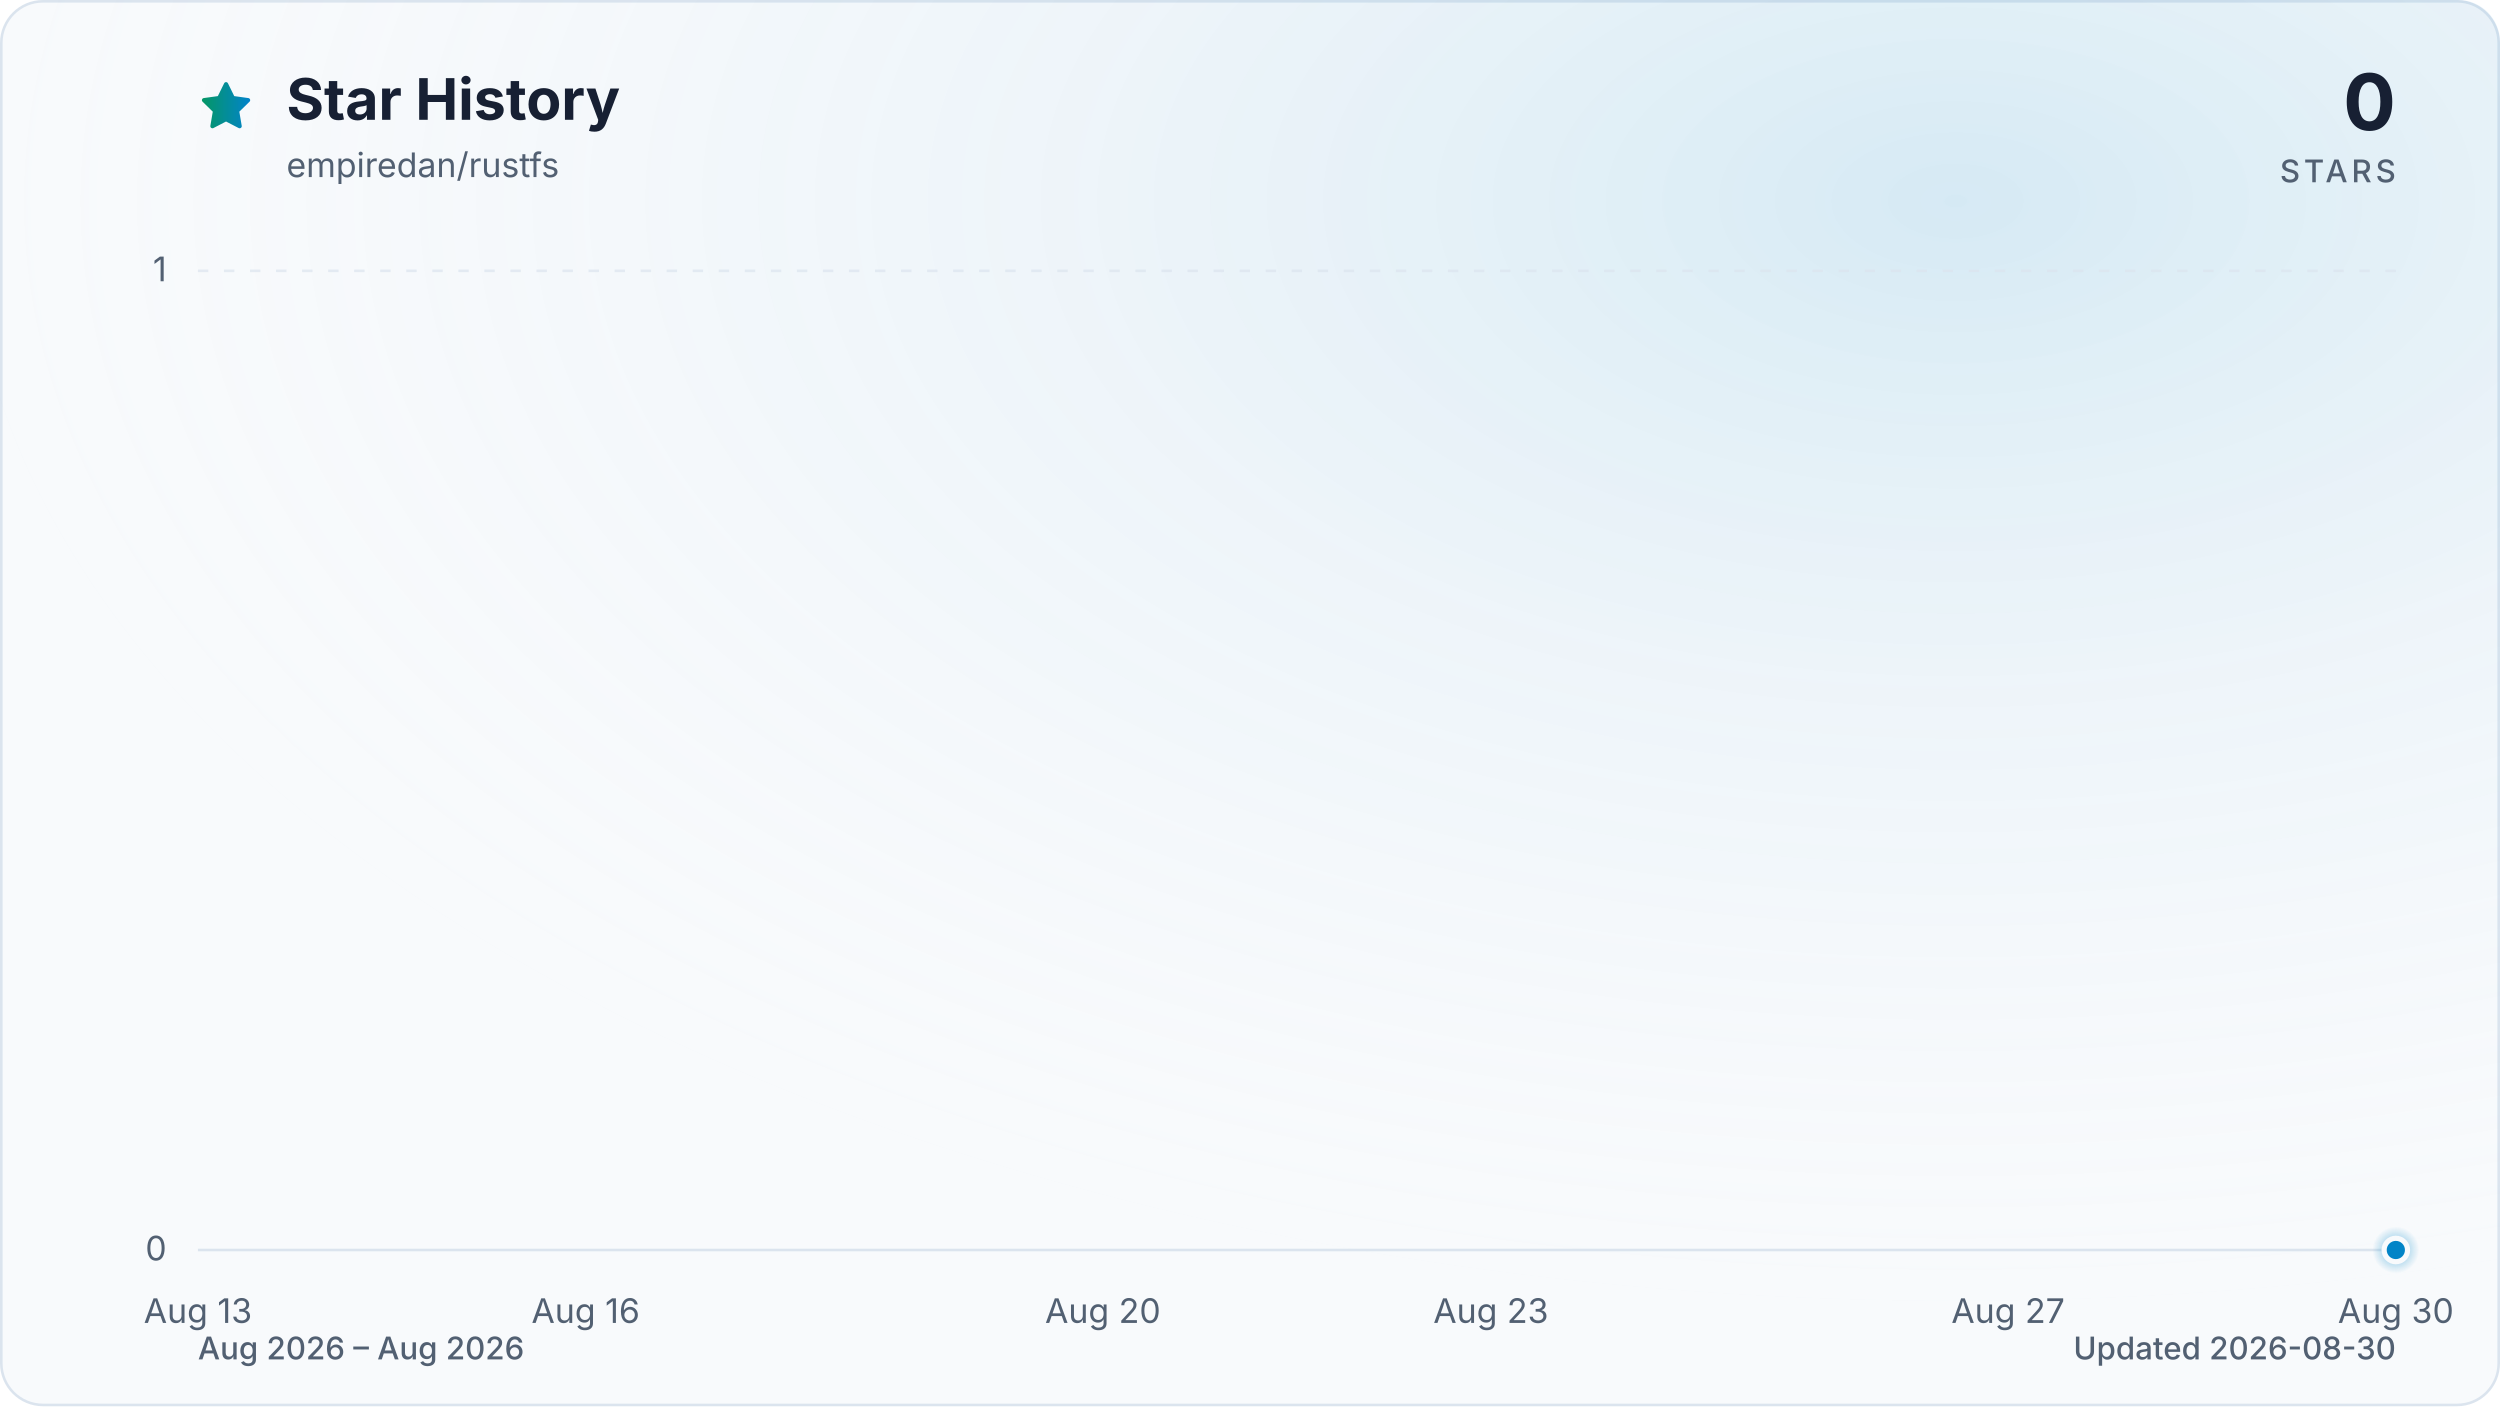
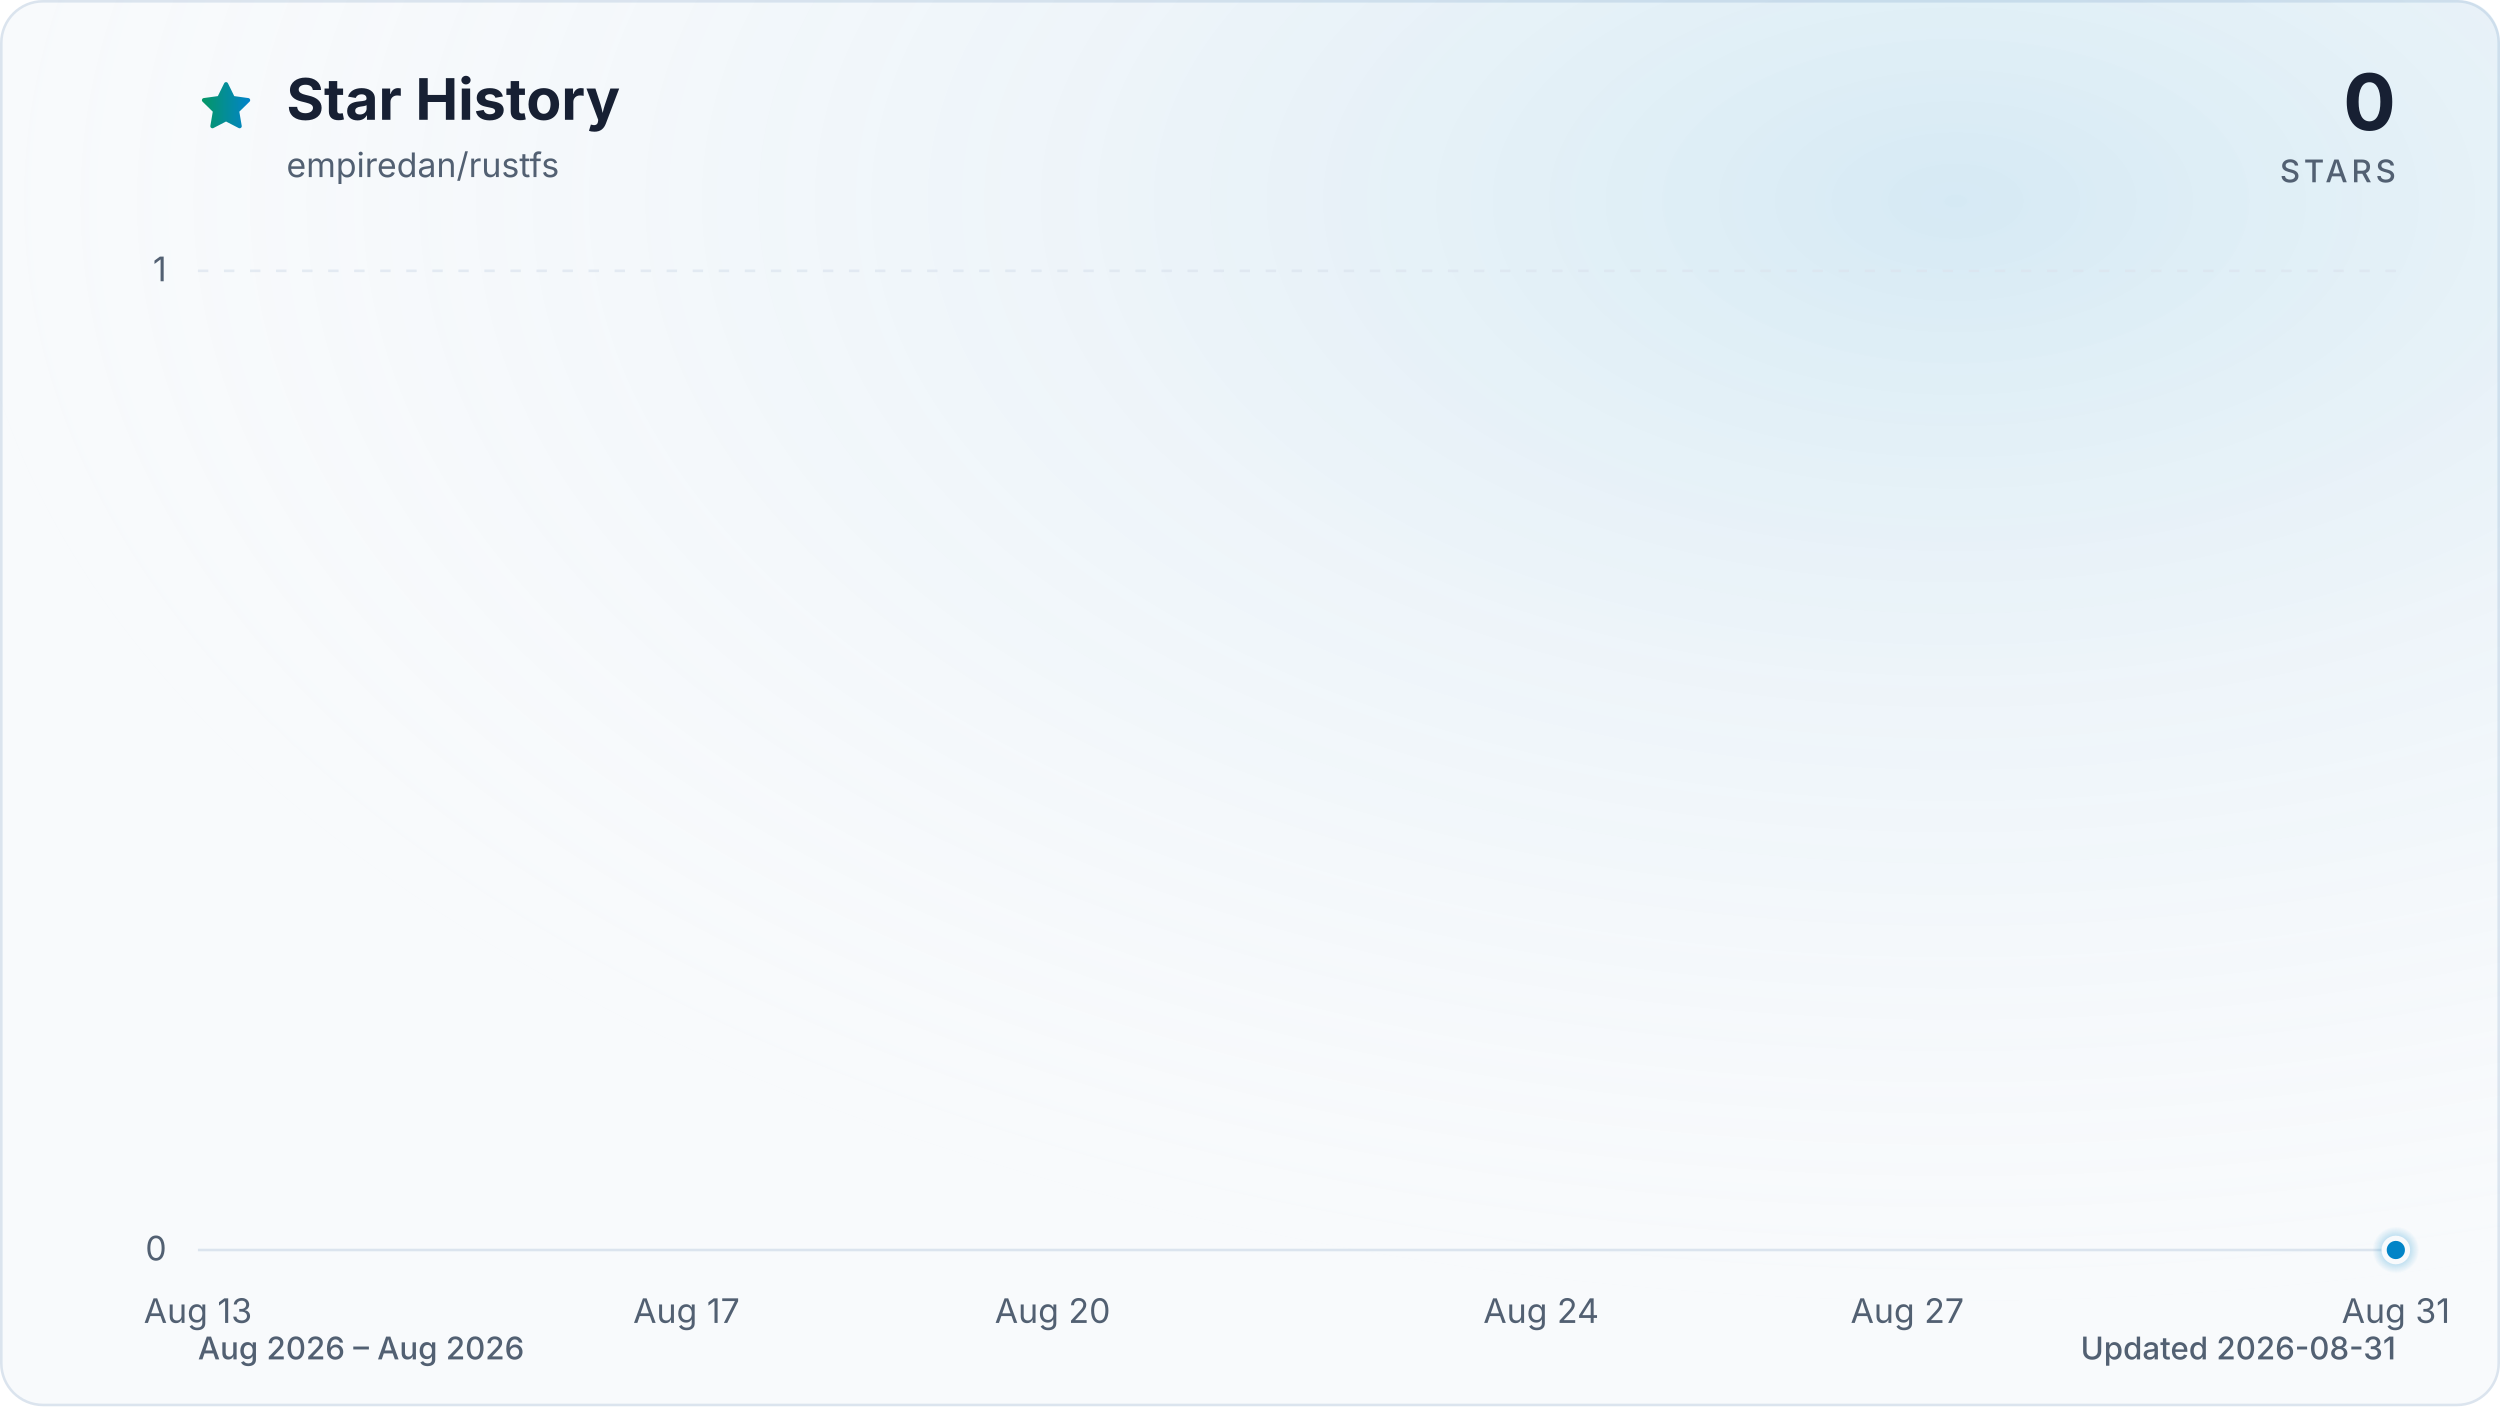
<svg xmlns="http://www.w3.org/2000/svg" viewBox="0 0 960 540" role="img" aria-labelledby="title description" data-style="gradient" data-variant="glow" data-animated="true">
  <defs>
    <linearGradient id="trend" x1="0" y1="0" x2="1" y2="0">
      <stop offset="0%" stop-color="#059669" />
      <stop offset="100%" stop-color="#0284c7" />
    </linearGradient>
    <linearGradient id="area" x1="0" y1="0" x2="0" y2="1">
      <stop offset="0%" stop-color="#059669" stop-opacity="0.30" />
      <stop offset="55%" stop-color="#0284c7" stop-opacity="0.10" />
      <stop offset="100%" stop-color="#0284c7" stop-opacity="0.01" />
    </linearGradient>
    <radialGradient id="marker-halo" cx="50%" cy="50%" r="50%">
      <stop offset="0%" stop-color="#0284c7" stop-opacity="0.55" />
      <stop offset="100%" stop-color="#0284c7" stop-opacity="0" />
    </radialGradient>
    <radialGradient id="surface-glow" cx="78%" cy="14%" r="80%">
      <stop offset="0%" stop-color="#0284c7" stop-opacity="0.14" />
      <stop offset="100%" stop-color="#f8fafc" stop-opacity="0" />
    </radialGradient>
    <filter id="trend-glow" x="-20%" y="-20%" width="140%" height="140%">
      <feGaussianBlur stdDeviation="7" />
    </filter>
  </defs>
  <style>
.trend-enter{transform-box:fill-box;transform-origin:center;animation:trend-enter 520ms cubic-bezier(0.16,1,0.3,1)}
.marker-enter{transform-box:fill-box;transform-origin:center;animation:marker-enter 320ms cubic-bezier(0.16,1,0.3,1) 200ms both}
.marker-pulse{transform-box:fill-box;transform-origin:center;animation:marker-pulse 2.6s ease-out infinite}
@keyframes trend-enter{from{opacity:.35;transform:translateY(10px)}to{opacity:1;transform:translateY(0)}}
@keyframes marker-enter{from{opacity:0;transform:scale(.4)}to{opacity:1;transform:scale(1)}}
@keyframes marker-pulse{0%{opacity:.5;transform:scale(.7)}70%,100%{opacity:0;transform:scale(2.1)}}
@media (prefers-reduced-motion:reduce){.trend-enter,.marker-enter,.marker-pulse{animation:none!important}}
@media (prefers-reduced-motion:reduce){.marker-pulse{opacity:0}}
</style>
  <rect x="0.5" y="0.5" width="959" height="539" fill="#f8fafc" stroke="#dbe4ee" stroke-width="1" rx="16" />
  <rect width="960" height="540" fill="url(#surface-glow)" rx="16" />
  <path d="M12 2.6l2.9 5.9 6.5.9-4.7 4.6 1.1 6.5-5.8-3-5.8 3 1.1-6.5-4.7-4.6 6.5-.9L12 2.6Z" transform="translate(76 30) scale(.9)" fill="url(#trend)" stroke="url(#trend)" stroke-width="1.8" stroke-linejoin="round" aria-hidden="true" />
  <text x="110" y="46" fill="#172033" font-family="ui-sans-serif, system-ui, -apple-system, BlinkMacSystemFont, 'Segoe UI', sans-serif" font-size="22" font-weight="700">Star History</text>
  <text x="110" y="68" fill="#526072" font-family="ui-sans-serif, system-ui, -apple-system, BlinkMacSystemFont, 'Segoe UI', sans-serif" font-size="13">empiredan/rustfs</text>
  <text x="920" y="50" fill="#172033" font-family="ui-sans-serif, system-ui, -apple-system, BlinkMacSystemFont, 'Segoe UI', sans-serif" font-size="30" font-weight="700" text-anchor="end">0</text>
  <text x="920" y="70" fill="#526072" font-family="ui-sans-serif, system-ui, -apple-system, BlinkMacSystemFont, 'Segoe UI', sans-serif" font-size="12" font-weight="500" letter-spacing="1.5" text-anchor="end">STARS</text>
  <line x1="76" y1="480.0" x2="920" y2="480.0" stroke="#dbe4ee" stroke-width="1" stroke-dasharray="0" opacity="1" />
  <text x="64" y="484.0" fill="#526072" font-family="ui-sans-serif, system-ui, -apple-system, BlinkMacSystemFont, 'Segoe UI', sans-serif" font-size="13" text-anchor="end">0</text>
  <line x1="76" y1="104.0" x2="920" y2="104.0" stroke="#dbe4ee" stroke-width="1" stroke-dasharray="4 6" opacity="0.7" />
  <text x="64" y="108.0" fill="#526072" font-family="ui-sans-serif, system-ui, -apple-system, BlinkMacSystemFont, 'Segoe UI', sans-serif" font-size="13" text-anchor="end">1</text>
  <text x="76.0" y="508" fill="#526072" font-family="ui-sans-serif, system-ui, -apple-system, BlinkMacSystemFont, 'Segoe UI', sans-serif" font-size="13" text-anchor="middle">Aug 13</text>
-   <text x="224.9" y="508" fill="#526072" font-family="ui-sans-serif, system-ui, -apple-system, BlinkMacSystemFont, 'Segoe UI', sans-serif" font-size="13" text-anchor="middle">Aug 16</text>
-   <text x="423.5" y="508" fill="#526072" font-family="ui-sans-serif, system-ui, -apple-system, BlinkMacSystemFont, 'Segoe UI', sans-serif" font-size="13" text-anchor="middle">Aug 20</text>
-   <text x="572.5" y="508" fill="#526072" font-family="ui-sans-serif, system-ui, -apple-system, BlinkMacSystemFont, 'Segoe UI', sans-serif" font-size="13" text-anchor="middle">Aug 23</text>
-   <text x="771.1" y="508" fill="#526072" font-family="ui-sans-serif, system-ui, -apple-system, BlinkMacSystemFont, 'Segoe UI', sans-serif" font-size="13" text-anchor="middle">Aug 27</text>
-   <text x="920.0" y="508" fill="#526072" font-family="ui-sans-serif, system-ui, -apple-system, BlinkMacSystemFont, 'Segoe UI', sans-serif" font-size="13" text-anchor="middle">Aug 30</text>
+   <text x="263.6" y="508" fill="#526072" font-family="ui-sans-serif, system-ui, -apple-system, BlinkMacSystemFont, 'Segoe UI', sans-serif" font-size="13" text-anchor="middle">Aug 17</text>
+   <text x="404.2" y="508" fill="#526072" font-family="ui-sans-serif, system-ui, -apple-system, BlinkMacSystemFont, 'Segoe UI', sans-serif" font-size="13" text-anchor="middle">Aug 20</text>
+   <text x="591.8" y="508" fill="#526072" font-family="ui-sans-serif, system-ui, -apple-system, BlinkMacSystemFont, 'Segoe UI', sans-serif" font-size="13" text-anchor="middle">Aug 24</text>
+   <text x="732.4" y="508" fill="#526072" font-family="ui-sans-serif, system-ui, -apple-system, BlinkMacSystemFont, 'Segoe UI', sans-serif" font-size="13" text-anchor="middle">Aug 27</text>
+   <text x="920.0" y="508" fill="#526072" font-family="ui-sans-serif, system-ui, -apple-system, BlinkMacSystemFont, 'Segoe UI', sans-serif" font-size="13" text-anchor="middle">Aug 31</text>
  <g class="trend-enter">
-     <path d="M 76.0 480.0 C 92.5 480.0, 109.1 480.0, 125.6 480.0 C 142.2 480.0, 158.7 480.0, 175.3 480.0 C 191.8 480.0, 208.4 480.0, 224.9 480.0 C 241.5 480.0, 258.0 480.0, 274.6 480.0 C 291.1 480.0, 307.7 480.0, 324.2 480.0 C 340.8 480.0, 357.3 480.0, 373.9 480.0 C 390.4 480.0, 407.0 480.0, 423.5 480.0 C 440.1 480.0, 456.6 480.0, 473.2 480.0 C 489.7 480.0, 506.3 480.0, 522.8 480.0 C 539.4 480.0, 555.9 480.0, 572.5 480.0 C 589.0 480.0, 605.6 480.0, 622.1 480.0 C 638.7 480.0, 655.2 480.0, 671.8 480.0 C 688.3 480.0, 704.9 480.0, 721.4 480.0 C 738.0 480.0, 754.5 480.0, 771.1 480.0 C 787.6 480.0, 804.2 480.0, 820.7 480.0 C 837.3 480.0, 853.8 480.0, 870.4 480.0 C 886.9 480.0, 903.5 480.0, 920.0 480.0 L 920.0 480.0 L 76.0 480.0 Z" fill="url(#area)" />
-     <path d="M 76.0 480.0 C 92.5 480.0, 109.1 480.0, 125.6 480.0 C 142.2 480.0, 158.7 480.0, 175.3 480.0 C 191.8 480.0, 208.4 480.0, 224.9 480.0 C 241.5 480.0, 258.0 480.0, 274.6 480.0 C 291.1 480.0, 307.7 480.0, 324.2 480.0 C 340.8 480.0, 357.3 480.0, 373.9 480.0 C 390.4 480.0, 407.0 480.0, 423.5 480.0 C 440.1 480.0, 456.6 480.0, 473.2 480.0 C 489.7 480.0, 506.3 480.0, 522.8 480.0 C 539.4 480.0, 555.9 480.0, 572.5 480.0 C 589.0 480.0, 605.6 480.0, 622.1 480.0 C 638.7 480.0, 655.2 480.0, 671.8 480.0 C 688.3 480.0, 704.9 480.0, 721.4 480.0 C 738.0 480.0, 754.5 480.0, 771.1 480.0 C 787.6 480.0, 804.2 480.0, 820.7 480.0 C 837.3 480.0, 853.8 480.0, 870.4 480.0 C 886.9 480.0, 903.5 480.0, 920.0 480.0" fill="none" stroke="url(#trend)" stroke-width="12" stroke-linecap="round" stroke-linejoin="round" opacity="0.16" filter="url(#trend-glow)" />
-     <path d="M 76.0 480.0 C 92.5 480.0, 109.1 480.0, 125.6 480.0 C 142.2 480.0, 158.7 480.0, 175.3 480.0 C 191.8 480.0, 208.4 480.0, 224.9 480.0 C 241.5 480.0, 258.0 480.0, 274.6 480.0 C 291.1 480.0, 307.7 480.0, 324.2 480.0 C 340.8 480.0, 357.3 480.0, 373.9 480.0 C 390.4 480.0, 407.0 480.0, 423.5 480.0 C 440.1 480.0, 456.6 480.0, 473.2 480.0 C 489.7 480.0, 506.3 480.0, 522.8 480.0 C 539.4 480.0, 555.9 480.0, 572.5 480.0 C 589.0 480.0, 605.6 480.0, 622.1 480.0 C 638.7 480.0, 655.2 480.0, 671.8 480.0 C 688.3 480.0, 704.9 480.0, 721.4 480.0 C 738.0 480.0, 754.5 480.0, 771.1 480.0 C 787.6 480.0, 804.2 480.0, 820.7 480.0 C 837.3 480.0, 853.8 480.0, 870.4 480.0 C 886.9 480.0, 903.5 480.0, 920.0 480.0" fill="none" stroke="url(#trend)" stroke-width="3" stroke-linecap="round" stroke-linejoin="round" />
+     <path d="M 76.0 480.0 C 91.6 480.0, 107.3 480.0, 122.9 480.0 C 138.5 480.0, 154.1 480.0, 169.8 480.0 C 185.4 480.0, 201.0 480.0, 216.7 480.0 C 232.3 480.0, 247.9 480.0, 263.6 480.0 C 279.2 480.0, 294.8 480.0, 310.4 480.0 C 326.1 480.0, 341.7 480.0, 357.3 480.0 C 373.0 480.0, 388.6 480.0, 404.2 480.0 C 419.9 480.0, 435.5 480.0, 451.1 480.0 C 466.7 480.0, 482.4 480.0, 498.0 480.0 C 513.6 480.0, 529.3 480.0, 544.9 480.0 C 560.5 480.0, 576.1 480.0, 591.8 480.0 C 607.4 480.0, 623.0 480.0, 638.7 480.0 C 654.3 480.0, 669.9 480.0, 685.6 480.0 C 701.2 480.0, 716.8 480.0, 732.4 480.0 C 748.1 480.0, 763.7 480.0, 779.3 480.0 C 795.0 480.0, 810.6 480.0, 826.2 480.0 C 841.9 480.0, 857.5 480.0, 873.1 480.0 C 888.7 480.0, 904.4 480.0, 920.0 480.0 L 920.0 480.0 L 76.0 480.0 Z" fill="url(#area)" />
+     <path d="M 76.0 480.0 C 91.6 480.0, 107.3 480.0, 122.9 480.0 C 138.5 480.0, 154.1 480.0, 169.8 480.0 C 185.4 480.0, 201.0 480.0, 216.7 480.0 C 232.3 480.0, 247.9 480.0, 263.6 480.0 C 279.2 480.0, 294.8 480.0, 310.4 480.0 C 326.1 480.0, 341.7 480.0, 357.3 480.0 C 373.0 480.0, 388.6 480.0, 404.2 480.0 C 419.9 480.0, 435.5 480.0, 451.1 480.0 C 466.7 480.0, 482.4 480.0, 498.0 480.0 C 513.6 480.0, 529.3 480.0, 544.9 480.0 C 560.5 480.0, 576.1 480.0, 591.8 480.0 C 607.4 480.0, 623.0 480.0, 638.7 480.0 C 654.3 480.0, 669.9 480.0, 685.6 480.0 C 701.2 480.0, 716.8 480.0, 732.4 480.0 C 748.1 480.0, 763.7 480.0, 779.3 480.0 C 795.0 480.0, 810.6 480.0, 826.2 480.0 C 841.9 480.0, 857.5 480.0, 873.1 480.0 C 888.7 480.0, 904.4 480.0, 920.0 480.0" fill="none" stroke="url(#trend)" stroke-width="12" stroke-linecap="round" stroke-linejoin="round" opacity="0.16" filter="url(#trend-glow)" />
+     <path d="M 76.0 480.0 C 91.6 480.0, 107.3 480.0, 122.9 480.0 C 138.5 480.0, 154.1 480.0, 169.8 480.0 C 185.4 480.0, 201.0 480.0, 216.7 480.0 C 232.3 480.0, 247.9 480.0, 263.6 480.0 C 279.2 480.0, 294.8 480.0, 310.4 480.0 C 326.1 480.0, 341.7 480.0, 357.3 480.0 C 373.0 480.0, 388.6 480.0, 404.2 480.0 C 419.9 480.0, 435.5 480.0, 451.1 480.0 C 466.7 480.0, 482.4 480.0, 498.0 480.0 C 513.6 480.0, 529.3 480.0, 544.9 480.0 C 560.5 480.0, 576.1 480.0, 591.8 480.0 C 607.4 480.0, 623.0 480.0, 638.7 480.0 C 654.3 480.0, 669.9 480.0, 685.6 480.0 C 701.2 480.0, 716.8 480.0, 732.4 480.0 C 748.1 480.0, 763.7 480.0, 779.3 480.0 C 795.0 480.0, 810.6 480.0, 826.2 480.0 C 841.9 480.0, 857.5 480.0, 873.1 480.0 C 888.7 480.0, 904.4 480.0, 920.0 480.0" fill="none" stroke="url(#trend)" stroke-width="3" stroke-linecap="round" stroke-linejoin="round" />
  </g>
  <g class="marker-enter">
    <circle class="marker-pulse" cx="920.0" cy="480.0" r="9" fill="url(#marker-halo)" />
    <circle cx="920.0" cy="480.0" r="4.5" fill="#0284c7" stroke="#f8fafc" stroke-width="2" />
  </g>
  <text x="76" y="522" fill="#526072" font-family="ui-sans-serif, system-ui, -apple-system, BlinkMacSystemFont, 'Segoe UI', sans-serif" font-size="12" font-weight="500">Aug 2026 – Aug 2026</text>
-   <text x="920" y="522" fill="#526072" font-family="ui-sans-serif, system-ui, -apple-system, BlinkMacSystemFont, 'Segoe UI', sans-serif" font-size="12" font-weight="500" text-anchor="end">Updated 2026-08-30</text>
+   <text x="920" y="522" fill="#526072" font-family="ui-sans-serif, system-ui, -apple-system, BlinkMacSystemFont, 'Segoe UI', sans-serif" font-size="12" font-weight="500" text-anchor="end">Updated 2026-08-31</text>
</svg>
